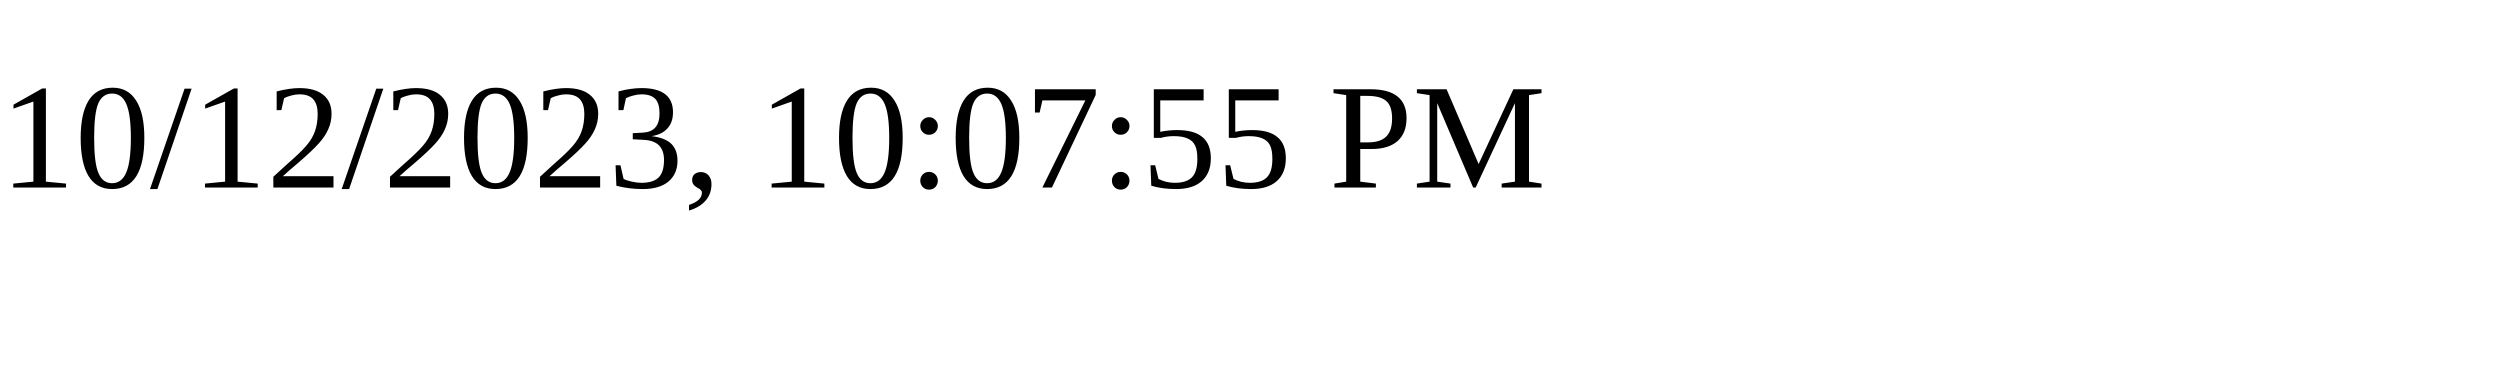
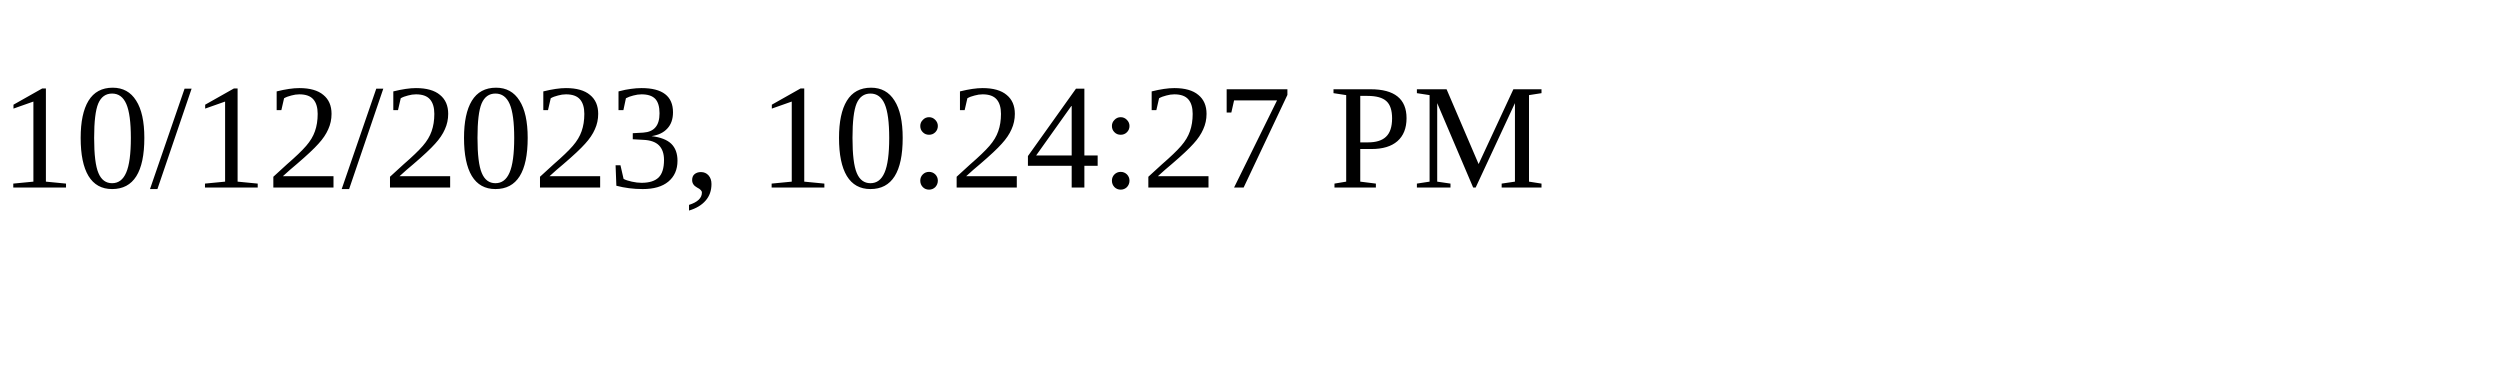
<svg xmlns="http://www.w3.org/2000/svg" height="30" width="200">
-   <text x="0" y="15">10/12/2023, 10:07:55 PM</text>
+   <text x="0" y="15">10/12/2023, 10:24:27 PM</text>
</svg>
